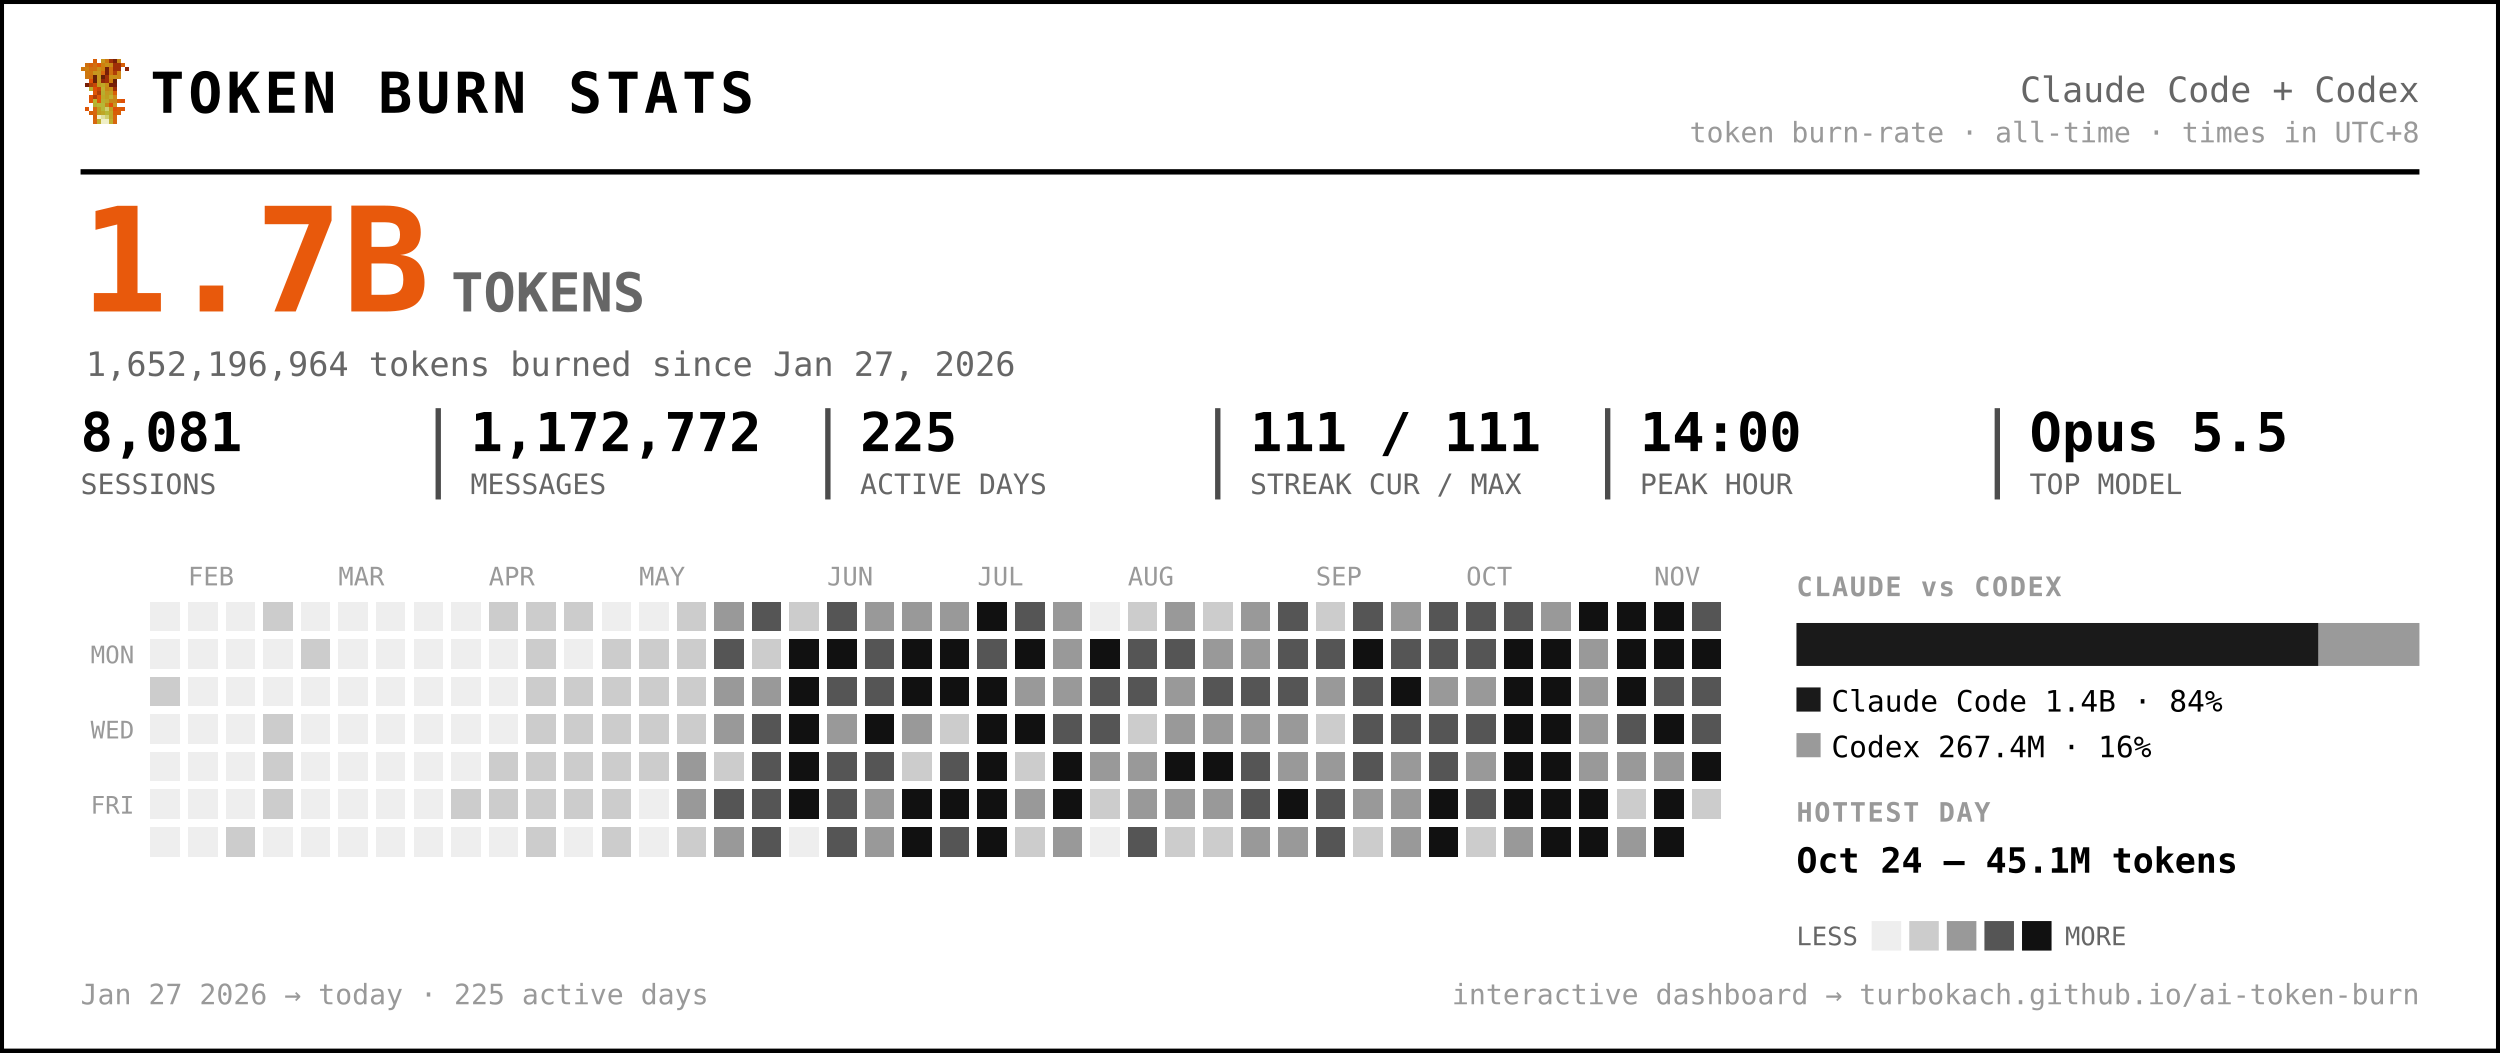
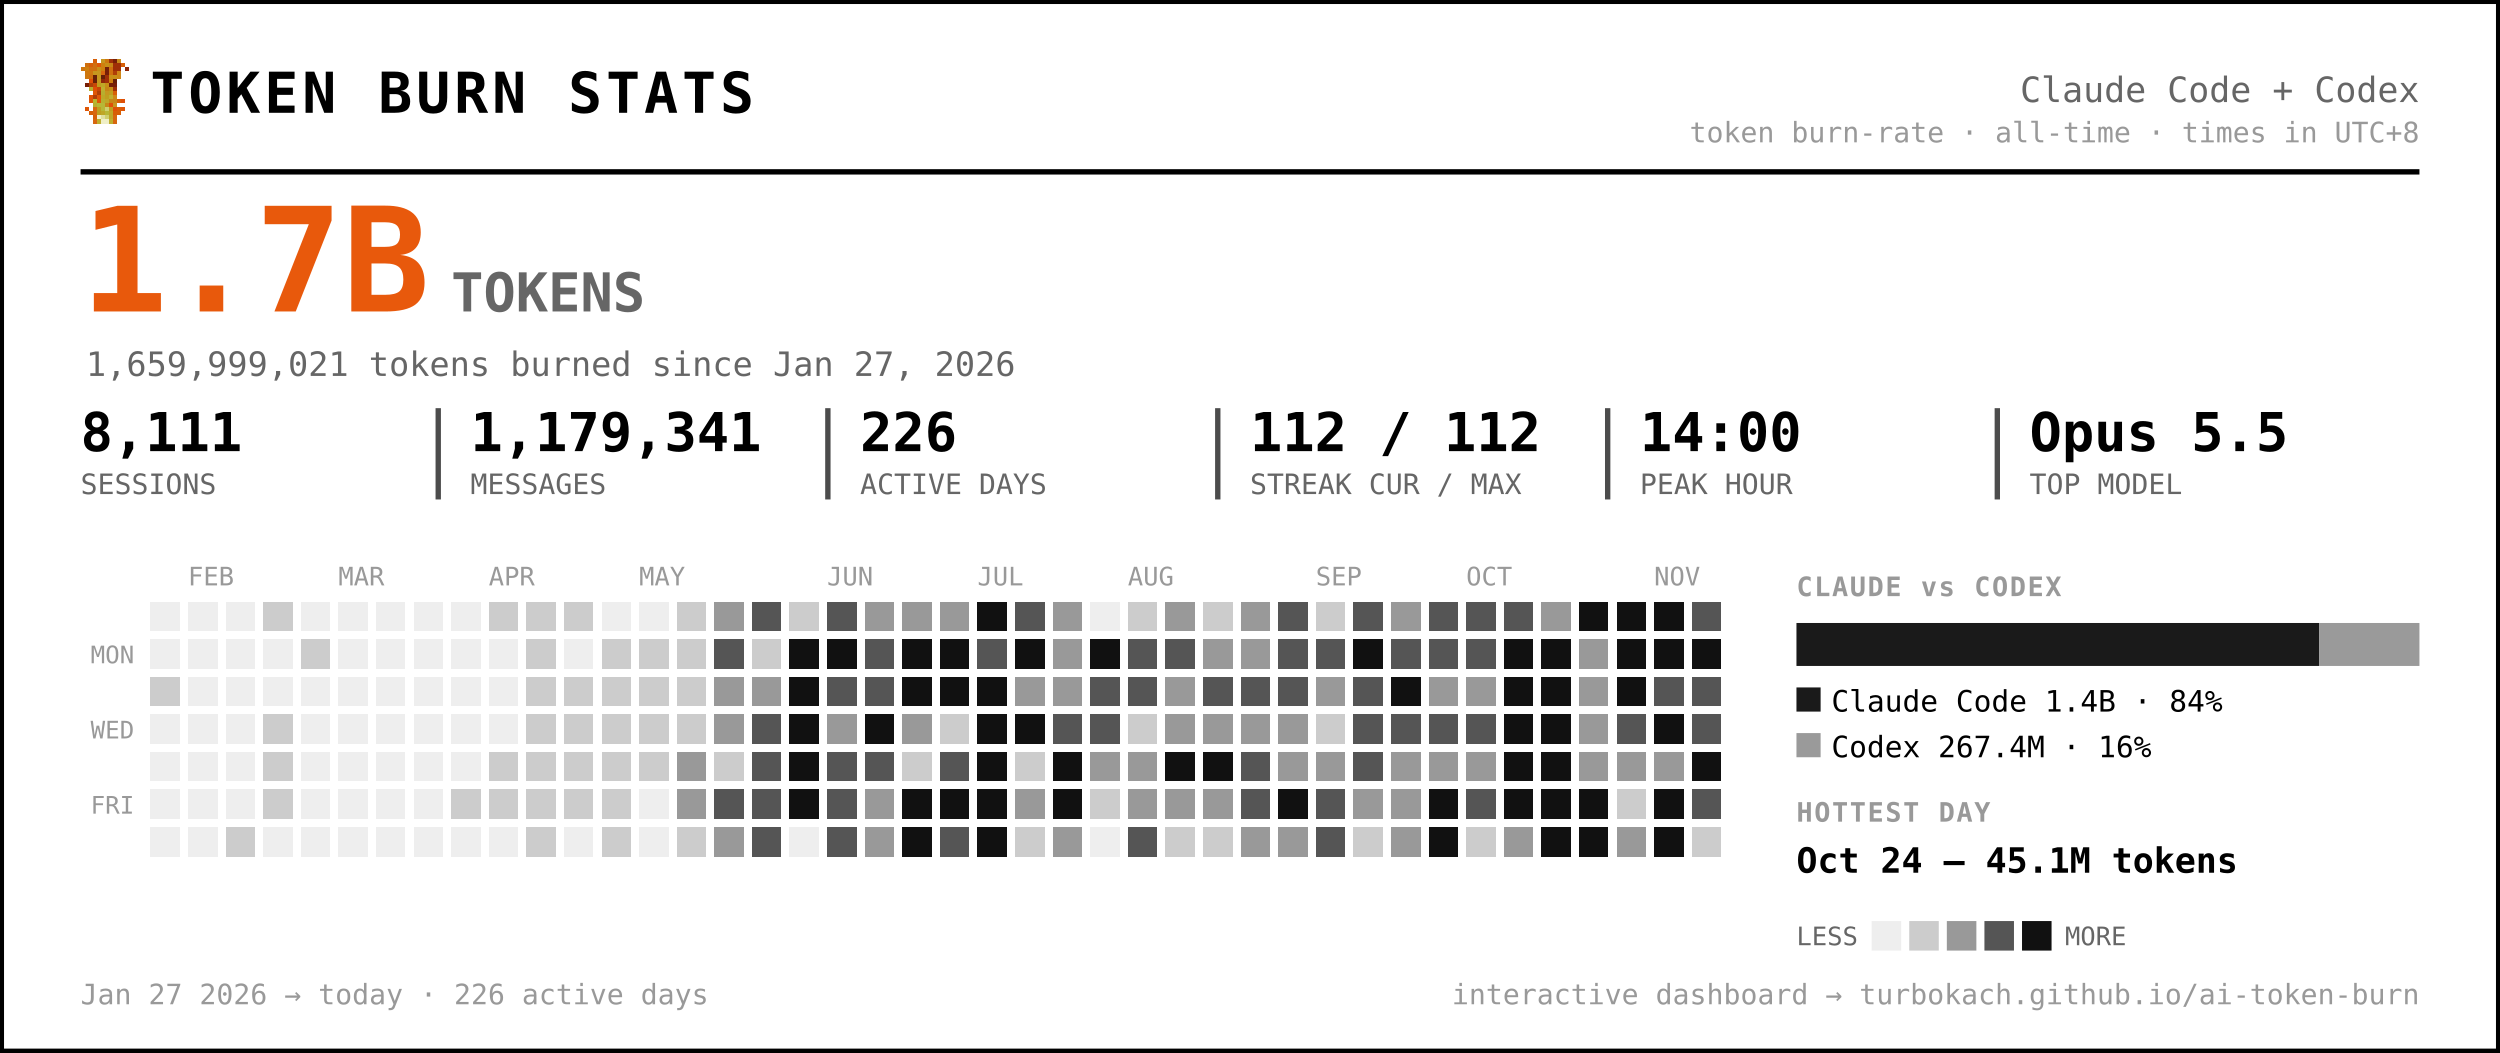
<svg xmlns="http://www.w3.org/2000/svg" width="931" height="392" viewBox="0 0 931 392" font-family="ui-monospace, 'SF Mono', 'Cascadia Code', Menlo, Consolas, monospace" role="img" aria-label="Token burn — Claude Code + Codex">
  <rect x="0.5" y="0.5" width="930" height="391" rx="0" fill="#ffffff" stroke="#000000" stroke-width="2" />
  <g transform="translate(30,22) scale(1.5)" shape-rendering="crispEdges">
    <rect x="3" y="0" width="1" height="1" fill="#d75f07" />
    <rect x="5" y="0" width="1" height="1" fill="#c7971f" />
    <rect x="6" y="0" width="1" height="1" fill="#cf770f" />
    <rect x="7" y="0" width="1" height="1" fill="#9f2f07" />
    <rect x="8" y="0" width="1" height="1" fill="#771f07" />
    <rect x="9" y="0" width="1" height="1" fill="#c78717" />
    <rect x="1" y="1" width="1" height="1" fill="#cf6f0f" />
    <rect x="2" y="1" width="1" height="1" fill="#d75f07" />
    <rect x="3" y="1" width="1" height="1" fill="#cf6f0f" />
    <rect x="4" y="1" width="1" height="1" fill="#df5707" />
    <rect x="5" y="1" width="1" height="1" fill="#cf7f0f" />
    <rect x="6" y="1" width="1" height="1" fill="#c78f17" />
    <rect x="7" y="1" width="1" height="1" fill="#c78717" />
    <rect x="8" y="1" width="1" height="1" fill="#9f2f07" />
    <rect x="9" y="1" width="1" height="1" fill="#9f2f07" />
    <rect x="10" y="1" width="1" height="1" fill="#d75f07" />
    <rect x="0" y="2" width="1" height="1" fill="#cf770f" />
    <rect x="1" y="2" width="1" height="1" fill="#cf7f0f" />
    <rect x="2" y="2" width="1" height="1" fill="#cf6f0f" />
    <rect x="3" y="2" width="1" height="1" fill="#cf6f0f" />
    <rect x="4" y="2" width="1" height="1" fill="#c78f17" />
    <rect x="5" y="2" width="1" height="1" fill="#cf7f0f" />
    <rect x="6" y="2" width="1" height="1" fill="#771f07" />
    <rect x="7" y="2" width="1" height="1" fill="#cf6f0f" />
    <rect x="8" y="2" width="1" height="1" fill="#9f2f07" />
    <rect x="9" y="2" width="1" height="1" fill="#9f2f07" />
    <rect x="11" y="2" width="1" height="1" fill="#8f2707" />
    <rect x="1" y="3" width="1" height="1" fill="#cf770f" />
    <rect x="2" y="3" width="1" height="1" fill="#cf770f" />
    <rect x="3" y="3" width="1" height="1" fill="#c7971f" />
    <rect x="4" y="3" width="1" height="1" fill="#c7971f" />
    <rect x="5" y="3" width="1" height="1" fill="#d7670f" />
    <rect x="6" y="3" width="1" height="1" fill="#771f07" />
    <rect x="7" y="3" width="1" height="1" fill="#cf6f0f" />
    <rect x="8" y="3" width="1" height="1" fill="#af3f07" />
    <rect x="9" y="3" width="1" height="1" fill="#cf8717" />
    <rect x="1" y="4" width="1" height="1" fill="#cf770f" />
    <rect x="2" y="4" width="1" height="1" fill="#cf6f0f" />
    <rect x="3" y="4" width="1" height="1" fill="#671f07" />
    <rect x="4" y="4" width="1" height="1" fill="#c7971f" />
    <rect x="5" y="4" width="1" height="1" fill="#671f07" />
    <rect x="6" y="4" width="1" height="1" fill="#9f2f07" />
    <rect x="7" y="4" width="1" height="1" fill="#c78f17" />
    <rect x="8" y="4" width="1" height="1" fill="#c78f17" />
    <rect x="9" y="4" width="1" height="1" fill="#cf8717" />
    <rect x="2" y="5" width="1" height="1" fill="#df4f07" />
    <rect x="3" y="5" width="1" height="1" fill="#671f07" />
    <rect x="4" y="5" width="1" height="1" fill="#c7971f" />
    <rect x="5" y="5" width="1" height="1" fill="#8f2707" />
    <rect x="6" y="5" width="1" height="1" fill="#9f2f07" />
    <rect x="7" y="5" width="1" height="1" fill="#cf7f0f" />
    <rect x="8" y="5" width="1" height="1" fill="#671f07" />
    <rect x="1" y="6" width="1" height="1" fill="#771f07" />
    <rect x="2" y="6" width="1" height="1" fill="#af3f07" />
    <rect x="3" y="6" width="1" height="1" fill="#c74707" />
    <rect x="4" y="6" width="1" height="1" fill="#bf9f1f" />
    <rect x="5" y="6" width="1" height="1" fill="#bfa727" />
    <rect x="6" y="6" width="1" height="1" fill="#c78f17" />
    <rect x="7" y="6" width="1" height="1" fill="#771f07" />
    <rect x="8" y="6" width="1" height="1" fill="#771f07" />
    <rect x="2" y="7" width="1" height="1" fill="#b7af2f" />
    <rect x="3" y="7" width="1" height="1" fill="#df4f07" />
    <rect x="4" y="7" width="1" height="1" fill="#c74707" />
    <rect x="5" y="7" width="1" height="1" fill="#bfaf2f" />
    <rect x="6" y="7" width="1" height="1" fill="#c78717" />
    <rect x="7" y="7" width="1" height="1" fill="#c78f17" />
    <rect x="8" y="7" width="1" height="1" fill="#9f2f07" />
    <rect x="3" y="8" width="1" height="1" fill="#df5707" />
    <rect x="4" y="8" width="1" height="1" fill="#af3f07" />
    <rect x="5" y="8" width="1" height="1" fill="#b7af2f" />
    <rect x="6" y="8" width="1" height="1" fill="#c7971f" />
    <rect x="7" y="8" width="1" height="1" fill="#bf9f1f" />
    <rect x="8" y="8" width="1" height="1" fill="#d75f07" />
    <rect x="2" y="9" width="1" height="1" fill="#df5707" />
    <rect x="3" y="9" width="1" height="1" fill="#af3f07" />
    <rect x="4" y="9" width="1" height="1" fill="#df5707" />
    <rect x="5" y="9" width="1" height="1" fill="#bfa727" />
    <rect x="6" y="9" width="1" height="1" fill="#bf9f1f" />
    <rect x="7" y="9" width="1" height="1" fill="#bfaf2f" />
    <rect x="8" y="9" width="1" height="1" fill="#cf8717" />
    <rect x="2" y="10" width="1" height="1" fill="#df5707" />
    <rect x="3" y="10" width="1" height="1" fill="#b7b72f" />
    <rect x="4" y="10" width="1" height="1" fill="#df5707" />
    <rect x="5" y="10" width="1" height="1" fill="#b7af2f" />
    <rect x="6" y="10" width="1" height="1" fill="#bfa727" />
    <rect x="7" y="10" width="1" height="1" fill="#c78717" />
    <rect x="8" y="10" width="1" height="1" fill="#c78717" />
    <rect x="9" y="10" width="1" height="1" fill="#d75f07" />
    <rect x="10" y="10" width="1" height="1" fill="#df4f07" />
    <rect x="3" y="11" width="1" height="1" fill="#b7af2f" />
    <rect x="4" y="11" width="1" height="1" fill="#b7b737" />
    <rect x="5" y="11" width="1" height="1" fill="#b7b737" />
    <rect x="6" y="11" width="1" height="1" fill="#c78717" />
    <rect x="7" y="11" width="1" height="1" fill="#df4f07" />
    <rect x="8" y="11" width="1" height="1" fill="#c7971f" />
    <rect x="1" y="12" width="1" height="1" fill="#df5707" />
    <rect x="3" y="12" width="1" height="1" fill="#d7670f" />
    <rect x="4" y="12" width="1" height="1" fill="#bf9f1f" />
    <rect x="5" y="12" width="1" height="1" fill="#b7b737" />
    <rect x="6" y="12" width="1" height="1" fill="#cfcf6f" />
    <rect x="7" y="12" width="1" height="1" fill="#bf9f1f" />
    <rect x="8" y="12" width="1" height="1" fill="#df4f07" />
    <rect x="9" y="12" width="1" height="1" fill="#d75f07" />
    <rect x="10" y="12" width="1" height="1" fill="#df5707" />
    <rect x="2" y="13" width="1" height="1" fill="#d75f07" />
    <rect x="3" y="13" width="1" height="1" fill="#d7670f" />
    <rect x="4" y="13" width="1" height="1" fill="#bf9f1f" />
    <rect x="5" y="13" width="1" height="1" fill="#bfa727" />
    <rect x="6" y="13" width="1" height="1" fill="#b7b737" />
    <rect x="7" y="13" width="1" height="1" fill="#bfa727" />
    <rect x="8" y="13" width="1" height="1" fill="#d75f07" />
    <rect x="9" y="13" width="1" height="1" fill="#d75f07" />
    <rect x="3" y="14" width="1" height="1" fill="#d75f07" />
    <rect x="4" y="14" width="1" height="1" fill="#efefc7" />
    <rect x="5" y="14" width="1" height="1" fill="#dfdf9f" />
    <rect x="6" y="14" width="1" height="1" fill="#cfcf6f" />
    <rect x="7" y="14" width="1" height="1" fill="#bfa727" />
    <rect x="8" y="14" width="1" height="1" fill="#d7670f" />
    <rect x="3" y="15" width="1" height="1" fill="#d7670f" />
    <rect x="4" y="15" width="1" height="1" fill="#bfaf2f" />
    <rect x="5" y="15" width="1" height="1" fill="#efefc7" />
    <rect x="6" y="15" width="1" height="1" fill="#efefc7" />
    <rect x="7" y="15" width="1" height="1" fill="#bfaf2f" />
    <rect x="8" y="15" width="1" height="1" fill="#d7670f" />
  </g>
  <text x="56.0" y="42.0" font-size="21" fill="#000000" font-weight="800" letter-spacing="1.5">TOKEN BURN STATS</text>
  <text x="901.0" y="38.0" font-size="13" fill="#666666" text-anchor="end">Claude Code + Codex</text>
  <text x="901.0" y="53.0" font-size="10.5" fill="#999999" text-anchor="end">token burn-rate · all-time · times in UTC+8</text>
  <line x1="30" y1="64" x2="901" y2="64" stroke="#000000" stroke-width="2" />
  <text x="30.0" y="116.0" font-size="54" fill="#e8590c" font-weight="800">1.7B</text>
  <text x="168.0" y="116.0" font-size="20" fill="#666666" font-weight="600">TOKENS</text>
-   <text x="32.0" y="140.0" font-size="12.5" fill="#666666">1,652,196,964 tokens burned since Jan 27, 2026</text>
-   <text x="30.0" y="168.0" font-size="20" fill="#000000" font-weight="700">8,081</text>
+   <text x="32.0" y="140.0" font-size="12.5" fill="#666666">1,659,999,021 tokens burned since Jan 27, 2026</text>
+   <text x="30.0" y="168.0" font-size="20" fill="#000000" font-weight="700">8,111</text>
  <text x="30.0" y="184.0" font-size="10.5" fill="#666666">SESSIONS</text>
-   <text x="175.2" y="168.0" font-size="20" fill="#000000" font-weight="700">1,172,772</text>
+   <text x="175.2" y="168.0" font-size="20" fill="#000000" font-weight="700">1,179,341</text>
  <text x="175.2" y="184.0" font-size="10.5" fill="#666666">MESSAGES</text>
  <line x1="163.2" y1="152" x2="163.2" y2="186" stroke="#000000" stroke-width="2" opacity="0.7" />
-   <text x="320.3" y="168.0" font-size="20" fill="#000000" font-weight="700">225</text>
+   <text x="320.3" y="168.0" font-size="20" fill="#000000" font-weight="700">226</text>
  <text x="320.3" y="184.0" font-size="10.5" fill="#666666">ACTIVE DAYS</text>
  <line x1="308.3" y1="152" x2="308.3" y2="186" stroke="#000000" stroke-width="2" opacity="0.7" />
-   <text x="465.5" y="168.0" font-size="20" fill="#000000" font-weight="700">111 / 111</text>
+   <text x="465.5" y="168.0" font-size="20" fill="#000000" font-weight="700">112 / 112</text>
  <text x="465.5" y="184.0" font-size="10.5" fill="#666666">STREAK CUR / MAX</text>
  <line x1="453.5" y1="152" x2="453.5" y2="186" stroke="#000000" stroke-width="2" opacity="0.7" />
  <text x="610.7" y="168.0" font-size="20" fill="#000000" font-weight="700">14:00</text>
  <text x="610.7" y="184.0" font-size="10.5" fill="#666666">PEAK HOUR</text>
  <line x1="598.7" y1="152" x2="598.7" y2="186" stroke="#000000" stroke-width="2" opacity="0.7" />
  <text x="755.8" y="168.0" font-size="20" fill="#000000" font-weight="700">Opus 5.5</text>
  <text x="755.8" y="184.0" font-size="10.5" fill="#666666">TOP MODEL</text>
  <line x1="743.8" y1="152" x2="743.8" y2="186" stroke="#000000" stroke-width="2" opacity="0.7" />
  <text x="70.0" y="218.0" font-size="9.5" fill="#999999">FEB</text>
  <text x="126.0" y="218.0" font-size="9.5" fill="#999999">MAR</text>
  <text x="182.0" y="218.0" font-size="9.5" fill="#999999">APR</text>
  <text x="238.0" y="218.0" font-size="9.5" fill="#999999">MAY</text>
  <text x="308.0" y="218.0" font-size="9.5" fill="#999999">JUN</text>
  <text x="364.0" y="218.0" font-size="9.5" fill="#999999">JUL</text>
  <text x="420.0" y="218.0" font-size="9.5" fill="#999999">AUG</text>
  <text x="490.0" y="218.0" font-size="9.5" fill="#999999">SEP</text>
  <text x="546.0" y="218.0" font-size="9.5" fill="#999999">OCT</text>
  <text x="616.0" y="218.0" font-size="9.5" fill="#999999">NOV</text>
  <text x="50.0" y="247.0" font-size="9" fill="#999999" text-anchor="end">MON</text>
  <text x="50.0" y="275.0" font-size="9" fill="#999999" text-anchor="end">WED</text>
  <text x="50.0" y="303.0" font-size="9" fill="#999999" text-anchor="end">FRI</text>
  <g shape-rendering="crispEdges">
    <rect x="224" y="308" width="11" height="11" rx="0" fill="#cccccc" />
    <rect x="238" y="252" width="11" height="11" rx="0" fill="#cccccc" />
    <rect x="252" y="224" width="11" height="11" rx="0" fill="#cccccc" />
    <rect x="252" y="266" width="11" height="11" rx="0" fill="#cccccc" />
    <rect x="252" y="280" width="11" height="11" rx="0" fill="#999999" />
    <rect x="252" y="294" width="11" height="11" rx="0" fill="#999999" />
    <rect x="252" y="308" width="11" height="11" rx="0" fill="#cccccc" />
    <rect x="266" y="224" width="11" height="11" rx="0" fill="#999999" />
    <rect x="266" y="238" width="11" height="11" rx="0" fill="#555555" />
    <rect x="266" y="252" width="11" height="11" rx="0" fill="#999999" />
    <rect x="266" y="266" width="11" height="11" rx="0" fill="#999999" />
    <rect x="266" y="280" width="11" height="11" rx="0" fill="#cccccc" />
    <rect x="266" y="294" width="11" height="11" rx="0" fill="#555555" />
    <rect x="266" y="308" width="11" height="11" rx="0" fill="#999999" />
    <rect x="280" y="224" width="11" height="11" rx="0" fill="#555555" />
    <rect x="280" y="238" width="11" height="11" rx="0" fill="#cccccc" />
    <rect x="280" y="252" width="11" height="11" rx="0" fill="#999999" />
    <rect x="280" y="266" width="11" height="11" rx="0" fill="#555555" />
    <rect x="280" y="280" width="11" height="11" rx="0" fill="#555555" />
    <rect x="280" y="294" width="11" height="11" rx="0" fill="#555555" />
    <rect x="280" y="308" width="11" height="11" rx="0" fill="#555555" />
    <rect x="294" y="224" width="11" height="11" rx="0" fill="#cccccc" />
    <rect x="294" y="238" width="11" height="11" rx="0" fill="#111111" />
    <rect x="294" y="252" width="11" height="11" rx="0" fill="#111111" />
    <rect x="294" y="266" width="11" height="11" rx="0" fill="#111111" />
    <rect x="294" y="280" width="11" height="11" rx="0" fill="#111111" />
    <rect x="294" y="294" width="11" height="11" rx="0" fill="#111111" />
    <rect x="308" y="224" width="11" height="11" rx="0" fill="#555555" />
    <rect x="308" y="238" width="11" height="11" rx="0" fill="#111111" />
    <rect x="308" y="252" width="11" height="11" rx="0" fill="#555555" />
    <rect x="308" y="266" width="11" height="11" rx="0" fill="#999999" />
    <rect x="308" y="280" width="11" height="11" rx="0" fill="#555555" />
    <rect x="308" y="294" width="11" height="11" rx="0" fill="#555555" />
    <rect x="308" y="308" width="11" height="11" rx="0" fill="#555555" />
    <rect x="322" y="224" width="11" height="11" rx="0" fill="#999999" />
    <rect x="322" y="238" width="11" height="11" rx="0" fill="#555555" />
    <rect x="322" y="252" width="11" height="11" rx="0" fill="#555555" />
    <rect x="322" y="266" width="11" height="11" rx="0" fill="#111111" />
    <rect x="322" y="280" width="11" height="11" rx="0" fill="#555555" />
    <rect x="322" y="294" width="11" height="11" rx="0" fill="#999999" />
    <rect x="322" y="308" width="11" height="11" rx="0" fill="#999999" />
    <rect x="336" y="224" width="11" height="11" rx="0" fill="#999999" />
    <rect x="336" y="238" width="11" height="11" rx="0" fill="#111111" />
    <rect x="336" y="252" width="11" height="11" rx="0" fill="#111111" />
    <rect x="336" y="266" width="11" height="11" rx="0" fill="#999999" />
    <rect x="336" y="280" width="11" height="11" rx="0" fill="#cccccc" />
    <rect x="336" y="294" width="11" height="11" rx="0" fill="#111111" />
    <rect x="336" y="308" width="11" height="11" rx="0" fill="#111111" />
    <rect x="350" y="224" width="11" height="11" rx="0" fill="#999999" />
    <rect x="350" y="238" width="11" height="11" rx="0" fill="#111111" />
    <rect x="350" y="252" width="11" height="11" rx="0" fill="#111111" />
    <rect x="350" y="266" width="11" height="11" rx="0" fill="#cccccc" />
    <rect x="350" y="280" width="11" height="11" rx="0" fill="#555555" />
    <rect x="350" y="294" width="11" height="11" rx="0" fill="#111111" />
    <rect x="350" y="308" width="11" height="11" rx="0" fill="#555555" />
    <rect x="364" y="224" width="11" height="11" rx="0" fill="#111111" />
    <rect x="364" y="238" width="11" height="11" rx="0" fill="#555555" />
    <rect x="364" y="252" width="11" height="11" rx="0" fill="#111111" />
    <rect x="364" y="266" width="11" height="11" rx="0" fill="#111111" />
    <rect x="364" y="280" width="11" height="11" rx="0" fill="#111111" />
    <rect x="364" y="294" width="11" height="11" rx="0" fill="#111111" />
    <rect x="364" y="308" width="11" height="11" rx="0" fill="#111111" />
    <rect x="378" y="224" width="11" height="11" rx="0" fill="#555555" />
    <rect x="378" y="238" width="11" height="11" rx="0" fill="#111111" />
    <rect x="378" y="252" width="11" height="11" rx="0" fill="#999999" />
    <rect x="378" y="266" width="11" height="11" rx="0" fill="#111111" />
    <rect x="378" y="280" width="11" height="11" rx="0" fill="#cccccc" />
    <rect x="378" y="294" width="11" height="11" rx="0" fill="#999999" />
    <rect x="378" y="308" width="11" height="11" rx="0" fill="#cccccc" />
    <rect x="392" y="224" width="11" height="11" rx="0" fill="#999999" />
    <rect x="392" y="238" width="11" height="11" rx="0" fill="#999999" />
    <rect x="392" y="252" width="11" height="11" rx="0" fill="#999999" />
    <rect x="392" y="266" width="11" height="11" rx="0" fill="#555555" />
    <rect x="392" y="280" width="11" height="11" rx="0" fill="#111111" />
    <rect x="392" y="294" width="11" height="11" rx="0" fill="#111111" />
    <rect x="392" y="308" width="11" height="11" rx="0" fill="#999999" />
    <rect x="406" y="238" width="11" height="11" rx="0" fill="#111111" />
    <rect x="406" y="252" width="11" height="11" rx="0" fill="#555555" />
    <rect x="406" y="266" width="11" height="11" rx="0" fill="#555555" />
    <rect x="406" y="280" width="11" height="11" rx="0" fill="#999999" />
    <rect x="406" y="294" width="11" height="11" rx="0" fill="#cccccc" />
    <rect x="420" y="224" width="11" height="11" rx="0" fill="#cccccc" />
    <rect x="420" y="238" width="11" height="11" rx="0" fill="#555555" />
    <rect x="420" y="252" width="11" height="11" rx="0" fill="#555555" />
    <rect x="420" y="266" width="11" height="11" rx="0" fill="#cccccc" />
    <rect x="420" y="280" width="11" height="11" rx="0" fill="#999999" />
    <rect x="420" y="294" width="11" height="11" rx="0" fill="#999999" />
    <rect x="420" y="308" width="11" height="11" rx="0" fill="#555555" />
    <rect x="434" y="224" width="11" height="11" rx="0" fill="#999999" />
    <rect x="434" y="238" width="11" height="11" rx="0" fill="#555555" />
    <rect x="434" y="252" width="11" height="11" rx="0" fill="#999999" />
    <rect x="434" y="266" width="11" height="11" rx="0" fill="#999999" />
    <rect x="434" y="280" width="11" height="11" rx="0" fill="#111111" />
    <rect x="434" y="294" width="11" height="11" rx="0" fill="#999999" />
    <rect x="434" y="308" width="11" height="11" rx="0" fill="#cccccc" />
    <rect x="448" y="224" width="11" height="11" rx="0" fill="#cccccc" />
    <rect x="448" y="238" width="11" height="11" rx="0" fill="#999999" />
    <rect x="448" y="252" width="11" height="11" rx="0" fill="#555555" />
    <rect x="448" y="266" width="11" height="11" rx="0" fill="#999999" />
    <rect x="448" y="280" width="11" height="11" rx="0" fill="#111111" />
    <rect x="448" y="294" width="11" height="11" rx="0" fill="#999999" />
    <rect x="448" y="308" width="11" height="11" rx="0" fill="#cccccc" />
    <rect x="462" y="224" width="11" height="11" rx="0" fill="#999999" />
    <rect x="462" y="238" width="11" height="11" rx="0" fill="#999999" />
    <rect x="462" y="252" width="11" height="11" rx="0" fill="#555555" />
    <rect x="462" y="266" width="11" height="11" rx="0" fill="#999999" />
    <rect x="462" y="280" width="11" height="11" rx="0" fill="#555555" />
    <rect x="462" y="294" width="11" height="11" rx="0" fill="#555555" />
    <rect x="462" y="308" width="11" height="11" rx="0" fill="#999999" />
    <rect x="476" y="224" width="11" height="11" rx="0" fill="#555555" />
    <rect x="476" y="238" width="11" height="11" rx="0" fill="#555555" />
    <rect x="476" y="252" width="11" height="11" rx="0" fill="#555555" />
    <rect x="476" y="266" width="11" height="11" rx="0" fill="#999999" />
    <rect x="476" y="280" width="11" height="11" rx="0" fill="#999999" />
    <rect x="476" y="294" width="11" height="11" rx="0" fill="#111111" />
    <rect x="476" y="308" width="11" height="11" rx="0" fill="#999999" />
    <rect x="490" y="224" width="11" height="11" rx="0" fill="#cccccc" />
    <rect x="490" y="238" width="11" height="11" rx="0" fill="#555555" />
    <rect x="490" y="252" width="11" height="11" rx="0" fill="#999999" />
    <rect x="490" y="266" width="11" height="11" rx="0" fill="#cccccc" />
    <rect x="490" y="280" width="11" height="11" rx="0" fill="#999999" />
    <rect x="490" y="294" width="11" height="11" rx="0" fill="#555555" />
    <rect x="490" y="308" width="11" height="11" rx="0" fill="#555555" />
    <rect x="504" y="224" width="11" height="11" rx="0" fill="#555555" />
    <rect x="504" y="238" width="11" height="11" rx="0" fill="#111111" />
    <rect x="504" y="252" width="11" height="11" rx="0" fill="#555555" />
    <rect x="504" y="266" width="11" height="11" rx="0" fill="#555555" />
    <rect x="504" y="280" width="11" height="11" rx="0" fill="#555555" />
    <rect x="504" y="294" width="11" height="11" rx="0" fill="#999999" />
    <rect x="504" y="308" width="11" height="11" rx="0" fill="#cccccc" />
    <rect x="518" y="224" width="11" height="11" rx="0" fill="#999999" />
    <rect x="518" y="238" width="11" height="11" rx="0" fill="#555555" />
    <rect x="518" y="252" width="11" height="11" rx="0" fill="#111111" />
    <rect x="518" y="266" width="11" height="11" rx="0" fill="#555555" />
    <rect x="518" y="280" width="11" height="11" rx="0" fill="#999999" />
    <rect x="518" y="294" width="11" height="11" rx="0" fill="#999999" />
    <rect x="518" y="308" width="11" height="11" rx="0" fill="#999999" />
    <rect x="532" y="224" width="11" height="11" rx="0" fill="#555555" />
    <rect x="532" y="238" width="11" height="11" rx="0" fill="#555555" />
    <rect x="532" y="252" width="11" height="11" rx="0" fill="#999999" />
    <rect x="532" y="266" width="11" height="11" rx="0" fill="#555555" />
-     <rect x="532" y="280" width="11" height="11" rx="0" fill="#555555" />
+     <rect x="532" y="280" width="11" height="11" rx="0" fill="#999999" />
    <rect x="532" y="294" width="11" height="11" rx="0" fill="#111111" />
    <rect x="532" y="308" width="11" height="11" rx="0" fill="#111111" />
    <rect x="546" y="224" width="11" height="11" rx="0" fill="#555555" />
    <rect x="546" y="238" width="11" height="11" rx="0" fill="#555555" />
    <rect x="546" y="252" width="11" height="11" rx="0" fill="#999999" />
    <rect x="546" y="266" width="11" height="11" rx="0" fill="#555555" />
    <rect x="546" y="280" width="11" height="11" rx="0" fill="#999999" />
    <rect x="546" y="294" width="11" height="11" rx="0" fill="#555555" />
    <rect x="546" y="308" width="11" height="11" rx="0" fill="#cccccc" />
    <rect x="560" y="224" width="11" height="11" rx="0" fill="#555555" />
    <rect x="560" y="238" width="11" height="11" rx="0" fill="#111111" />
    <rect x="560" y="252" width="11" height="11" rx="0" fill="#111111" />
    <rect x="560" y="266" width="11" height="11" rx="0" fill="#111111" />
    <rect x="560" y="280" width="11" height="11" rx="0" fill="#111111" />
    <rect x="560" y="294" width="11" height="11" rx="0" fill="#111111" />
    <rect x="560" y="308" width="11" height="11" rx="0" fill="#999999" />
    <rect x="574" y="224" width="11" height="11" rx="0" fill="#999999" />
    <rect x="574" y="238" width="11" height="11" rx="0" fill="#111111" />
    <rect x="574" y="252" width="11" height="11" rx="0" fill="#111111" />
    <rect x="574" y="266" width="11" height="11" rx="0" fill="#111111" />
    <rect x="574" y="280" width="11" height="11" rx="0" fill="#111111" />
    <rect x="574" y="294" width="11" height="11" rx="0" fill="#111111" />
    <rect x="574" y="308" width="11" height="11" rx="0" fill="#111111" />
    <rect x="588" y="224" width="11" height="11" rx="0" fill="#111111" />
    <rect x="588" y="238" width="11" height="11" rx="0" fill="#999999" />
    <rect x="588" y="252" width="11" height="11" rx="0" fill="#999999" />
    <rect x="588" y="266" width="11" height="11" rx="0" fill="#999999" />
    <rect x="588" y="280" width="11" height="11" rx="0" fill="#999999" />
    <rect x="588" y="294" width="11" height="11" rx="0" fill="#111111" />
    <rect x="588" y="308" width="11" height="11" rx="0" fill="#111111" />
    <rect x="602" y="224" width="11" height="11" rx="0" fill="#111111" />
    <rect x="602" y="238" width="11" height="11" rx="0" fill="#111111" />
    <rect x="602" y="252" width="11" height="11" rx="0" fill="#111111" />
    <rect x="602" y="266" width="11" height="11" rx="0" fill="#555555" />
    <rect x="602" y="280" width="11" height="11" rx="0" fill="#999999" />
    <rect x="602" y="294" width="11" height="11" rx="0" fill="#cccccc" />
    <rect x="602" y="308" width="11" height="11" rx="0" fill="#999999" />
    <rect x="616" y="224" width="11" height="11" rx="0" fill="#111111" />
    <rect x="616" y="238" width="11" height="11" rx="0" fill="#111111" />
    <rect x="616" y="252" width="11" height="11" rx="0" fill="#555555" />
    <rect x="616" y="266" width="11" height="11" rx="0" fill="#111111" />
    <rect x="616" y="280" width="11" height="11" rx="0" fill="#999999" />
    <rect x="616" y="294" width="11" height="11" rx="0" fill="#111111" />
    <rect x="616" y="308" width="11" height="11" rx="0" fill="#111111" />
    <rect x="630" y="224" width="11" height="11" rx="0" fill="#555555" />
    <rect x="630" y="238" width="11" height="11" rx="0" fill="#111111" />
    <rect x="630" y="252" width="11" height="11" rx="0" fill="#555555" />
    <rect x="630" y="266" width="11" height="11" rx="0" fill="#555555" />
    <rect x="630" y="280" width="11" height="11" rx="0" fill="#111111" />
-     <rect x="630" y="294" width="11" height="11" rx="0" fill="#cccccc" />
+     <rect x="630" y="294" width="11" height="11" rx="0" fill="#555555" />
+     <rect x="630" y="308" width="11" height="11" rx="0" fill="#cccccc" />
    <rect x="56" y="252" width="11" height="11" rx="0" fill="#cccccc" />
    <rect x="84" y="308" width="11" height="11" rx="0" fill="#cccccc" />
    <rect x="98" y="224" width="11" height="11" rx="0" fill="#cccccc" />
    <rect x="98" y="266" width="11" height="11" rx="0" fill="#cccccc" />
    <rect x="98" y="280" width="11" height="11" rx="0" fill="#cccccc" />
    <rect x="98" y="294" width="11" height="11" rx="0" fill="#cccccc" />
    <rect x="112" y="238" width="11" height="11" rx="0" fill="#cccccc" />
    <rect x="168" y="294" width="11" height="11" rx="0" fill="#cccccc" />
    <rect x="182" y="224" width="11" height="11" rx="0" fill="#cccccc" />
    <rect x="182" y="280" width="11" height="11" rx="0" fill="#cccccc" />
    <rect x="182" y="294" width="11" height="11" rx="0" fill="#cccccc" />
    <rect x="196" y="224" width="11" height="11" rx="0" fill="#cccccc" />
    <rect x="196" y="238" width="11" height="11" rx="0" fill="#cccccc" />
    <rect x="196" y="252" width="11" height="11" rx="0" fill="#cccccc" />
    <rect x="196" y="266" width="11" height="11" rx="0" fill="#cccccc" />
    <rect x="196" y="280" width="11" height="11" rx="0" fill="#cccccc" />
    <rect x="196" y="294" width="11" height="11" rx="0" fill="#cccccc" />
    <rect x="196" y="308" width="11" height="11" rx="0" fill="#cccccc" />
    <rect x="210" y="224" width="11" height="11" rx="0" fill="#cccccc" />
    <rect x="210" y="252" width="11" height="11" rx="0" fill="#cccccc" />
    <rect x="210" y="266" width="11" height="11" rx="0" fill="#cccccc" />
    <rect x="210" y="280" width="11" height="11" rx="0" fill="#cccccc" />
    <rect x="210" y="294" width="11" height="11" rx="0" fill="#cccccc" />
    <rect x="224" y="238" width="11" height="11" rx="0" fill="#cccccc" />
    <rect x="224" y="252" width="11" height="11" rx="0" fill="#cccccc" />
    <rect x="224" y="266" width="11" height="11" rx="0" fill="#cccccc" />
    <rect x="224" y="280" width="11" height="11" rx="0" fill="#cccccc" />
    <rect x="224" y="294" width="11" height="11" rx="0" fill="#cccccc" />
    <rect x="238" y="238" width="11" height="11" rx="0" fill="#cccccc" />
    <rect x="238" y="266" width="11" height="11" rx="0" fill="#cccccc" />
    <rect x="238" y="280" width="11" height="11" rx="0" fill="#cccccc" />
    <rect x="252" y="238" width="11" height="11" rx="0" fill="#cccccc" />
    <rect x="252" y="252" width="11" height="11" rx="0" fill="#cccccc" />
    <rect x="56" y="224" width="11" height="11" rx="0" fill="#eeeeee" />
    <rect x="56" y="238" width="11" height="11" rx="0" fill="#eeeeee" />
    <rect x="56" y="266" width="11" height="11" rx="0" fill="#eeeeee" />
    <rect x="56" y="280" width="11" height="11" rx="0" fill="#eeeeee" />
    <rect x="56" y="294" width="11" height="11" rx="0" fill="#eeeeee" />
    <rect x="56" y="308" width="11" height="11" rx="0" fill="#eeeeee" />
    <rect x="70" y="224" width="11" height="11" rx="0" fill="#eeeeee" />
    <rect x="70" y="238" width="11" height="11" rx="0" fill="#eeeeee" />
    <rect x="70" y="252" width="11" height="11" rx="0" fill="#eeeeee" />
    <rect x="70" y="266" width="11" height="11" rx="0" fill="#eeeeee" />
    <rect x="70" y="280" width="11" height="11" rx="0" fill="#eeeeee" />
    <rect x="70" y="294" width="11" height="11" rx="0" fill="#eeeeee" />
    <rect x="70" y="308" width="11" height="11" rx="0" fill="#eeeeee" />
    <rect x="84" y="224" width="11" height="11" rx="0" fill="#eeeeee" />
    <rect x="84" y="238" width="11" height="11" rx="0" fill="#eeeeee" />
    <rect x="84" y="252" width="11" height="11" rx="0" fill="#eeeeee" />
    <rect x="84" y="266" width="11" height="11" rx="0" fill="#eeeeee" />
    <rect x="84" y="280" width="11" height="11" rx="0" fill="#eeeeee" />
    <rect x="84" y="294" width="11" height="11" rx="0" fill="#eeeeee" />
    <rect x="98" y="238" width="11" height="11" rx="0" fill="#eeeeee" />
    <rect x="98" y="252" width="11" height="11" rx="0" fill="#eeeeee" />
    <rect x="98" y="308" width="11" height="11" rx="0" fill="#eeeeee" />
    <rect x="112" y="224" width="11" height="11" rx="0" fill="#eeeeee" />
    <rect x="112" y="252" width="11" height="11" rx="0" fill="#eeeeee" />
    <rect x="112" y="266" width="11" height="11" rx="0" fill="#eeeeee" />
    <rect x="112" y="280" width="11" height="11" rx="0" fill="#eeeeee" />
    <rect x="112" y="294" width="11" height="11" rx="0" fill="#eeeeee" />
    <rect x="112" y="308" width="11" height="11" rx="0" fill="#eeeeee" />
    <rect x="126" y="224" width="11" height="11" rx="0" fill="#eeeeee" />
    <rect x="126" y="238" width="11" height="11" rx="0" fill="#eeeeee" />
    <rect x="126" y="252" width="11" height="11" rx="0" fill="#eeeeee" />
    <rect x="126" y="266" width="11" height="11" rx="0" fill="#eeeeee" />
    <rect x="126" y="280" width="11" height="11" rx="0" fill="#eeeeee" />
    <rect x="126" y="294" width="11" height="11" rx="0" fill="#eeeeee" />
    <rect x="126" y="308" width="11" height="11" rx="0" fill="#eeeeee" />
    <rect x="140" y="224" width="11" height="11" rx="0" fill="#eeeeee" />
    <rect x="140" y="238" width="11" height="11" rx="0" fill="#eeeeee" />
    <rect x="140" y="252" width="11" height="11" rx="0" fill="#eeeeee" />
    <rect x="140" y="266" width="11" height="11" rx="0" fill="#eeeeee" />
    <rect x="140" y="280" width="11" height="11" rx="0" fill="#eeeeee" />
    <rect x="140" y="294" width="11" height="11" rx="0" fill="#eeeeee" />
    <rect x="140" y="308" width="11" height="11" rx="0" fill="#eeeeee" />
    <rect x="154" y="224" width="11" height="11" rx="0" fill="#eeeeee" />
    <rect x="154" y="238" width="11" height="11" rx="0" fill="#eeeeee" />
    <rect x="154" y="252" width="11" height="11" rx="0" fill="#eeeeee" />
    <rect x="154" y="266" width="11" height="11" rx="0" fill="#eeeeee" />
    <rect x="154" y="280" width="11" height="11" rx="0" fill="#eeeeee" />
    <rect x="154" y="294" width="11" height="11" rx="0" fill="#eeeeee" />
    <rect x="154" y="308" width="11" height="11" rx="0" fill="#eeeeee" />
    <rect x="168" y="224" width="11" height="11" rx="0" fill="#eeeeee" />
    <rect x="168" y="238" width="11" height="11" rx="0" fill="#eeeeee" />
    <rect x="168" y="252" width="11" height="11" rx="0" fill="#eeeeee" />
    <rect x="168" y="266" width="11" height="11" rx="0" fill="#eeeeee" />
    <rect x="168" y="280" width="11" height="11" rx="0" fill="#eeeeee" />
    <rect x="168" y="308" width="11" height="11" rx="0" fill="#eeeeee" />
    <rect x="182" y="238" width="11" height="11" rx="0" fill="#eeeeee" />
    <rect x="182" y="252" width="11" height="11" rx="0" fill="#eeeeee" />
    <rect x="182" y="266" width="11" height="11" rx="0" fill="#eeeeee" />
    <rect x="182" y="308" width="11" height="11" rx="0" fill="#eeeeee" />
    <rect x="210" y="238" width="11" height="11" rx="0" fill="#eeeeee" />
    <rect x="210" y="308" width="11" height="11" rx="0" fill="#eeeeee" />
    <rect x="224" y="224" width="11" height="11" rx="0" fill="#eeeeee" />
    <rect x="238" y="224" width="11" height="11" rx="0" fill="#eeeeee" />
    <rect x="238" y="294" width="11" height="11" rx="0" fill="#eeeeee" />
    <rect x="238" y="308" width="11" height="11" rx="0" fill="#eeeeee" />
    <rect x="294" y="308" width="11" height="11" rx="0" fill="#eeeeee" />
    <rect x="406" y="224" width="11" height="11" rx="0" fill="#eeeeee" />
    <rect x="406" y="308" width="11" height="11" rx="0" fill="#eeeeee" />
  </g>
  <text x="669.0" y="222.0" font-size="10" fill="#999999" font-weight="700" letter-spacing="0.6">CLAUDE vs CODEX</text>
-   <path d="M669.00,232 H863.45 L863.45,232 V248.00 L863.45,248.00 H669.00 L669.00,248.00 V232.00 L669.00,232.00 Z" fill="#1a1a1a" />
-   <path d="M863.45,232 H901.00 L901.00,232 V248.00 L901.00,248.00 H863.45 L863.45,248.00 V232.00 L863.45,232.00 Z" fill="#9a9a9a" />
+   <path d="M669.00,232 H863.63 L863.63,232 V248.00 L863.63,248.00 H669.00 L669.00,248.00 V232.00 L669.00,232.00 Z" fill="#1a1a1a" />
+   <path d="M863.63,232 H901.00 L901.00,232 V248.00 L901.00,248.00 H863.63 L863.63,248.00 V232.00 L863.63,232.00 Z" fill="#9a9a9a" />
  <rect x="669" y="256" width="9" height="9" rx="0" fill="#1a1a1a" />
  <text x="682.0" y="265.0" font-size="11" fill="#000000">Claude Code  1.4B · 84%</text>
  <rect x="669" y="273" width="9" height="9" rx="0" fill="#9a9a9a" />
  <text x="682.0" y="282.0" font-size="11" fill="#000000">Codex  267.4M · 16%</text>
  <text x="669.0" y="306.0" font-size="10" fill="#999999" font-weight="700" letter-spacing="0.6">HOTTEST DAY</text>
  <text x="669.0" y="325.0" font-size="13" fill="#000000" font-weight="600">Oct 24 — 45.1M tokens</text>
  <text x="669.0" y="352.0" font-size="9.5" fill="#666666">LESS</text>
  <rect x="697" y="343" width="11" height="11" rx="0" fill="#eeeeee" />
  <rect x="711" y="343" width="11" height="11" rx="0" fill="#cccccc" />
  <rect x="725" y="343" width="11" height="11" rx="0" fill="#999999" />
  <rect x="739" y="343" width="11" height="11" rx="0" fill="#555555" />
  <rect x="753" y="343" width="11" height="11" rx="0" fill="#111111" />
  <text x="769.0" y="352.0" font-size="9.5" fill="#666666">MORE</text>
-   <text x="30.0" y="374.0" font-size="10.5" fill="#999999">Jan 27 2026 → today  ·  225 active days</text>
+   <text x="30.0" y="374.0" font-size="10.5" fill="#999999">Jan 27 2026 → today  ·  226 active days</text>
  <text x="901.0" y="374.0" font-size="10.5" fill="#999999" text-anchor="end">interactive dashboard → turbokach.github.io/ai-token-burn</text>
</svg>
